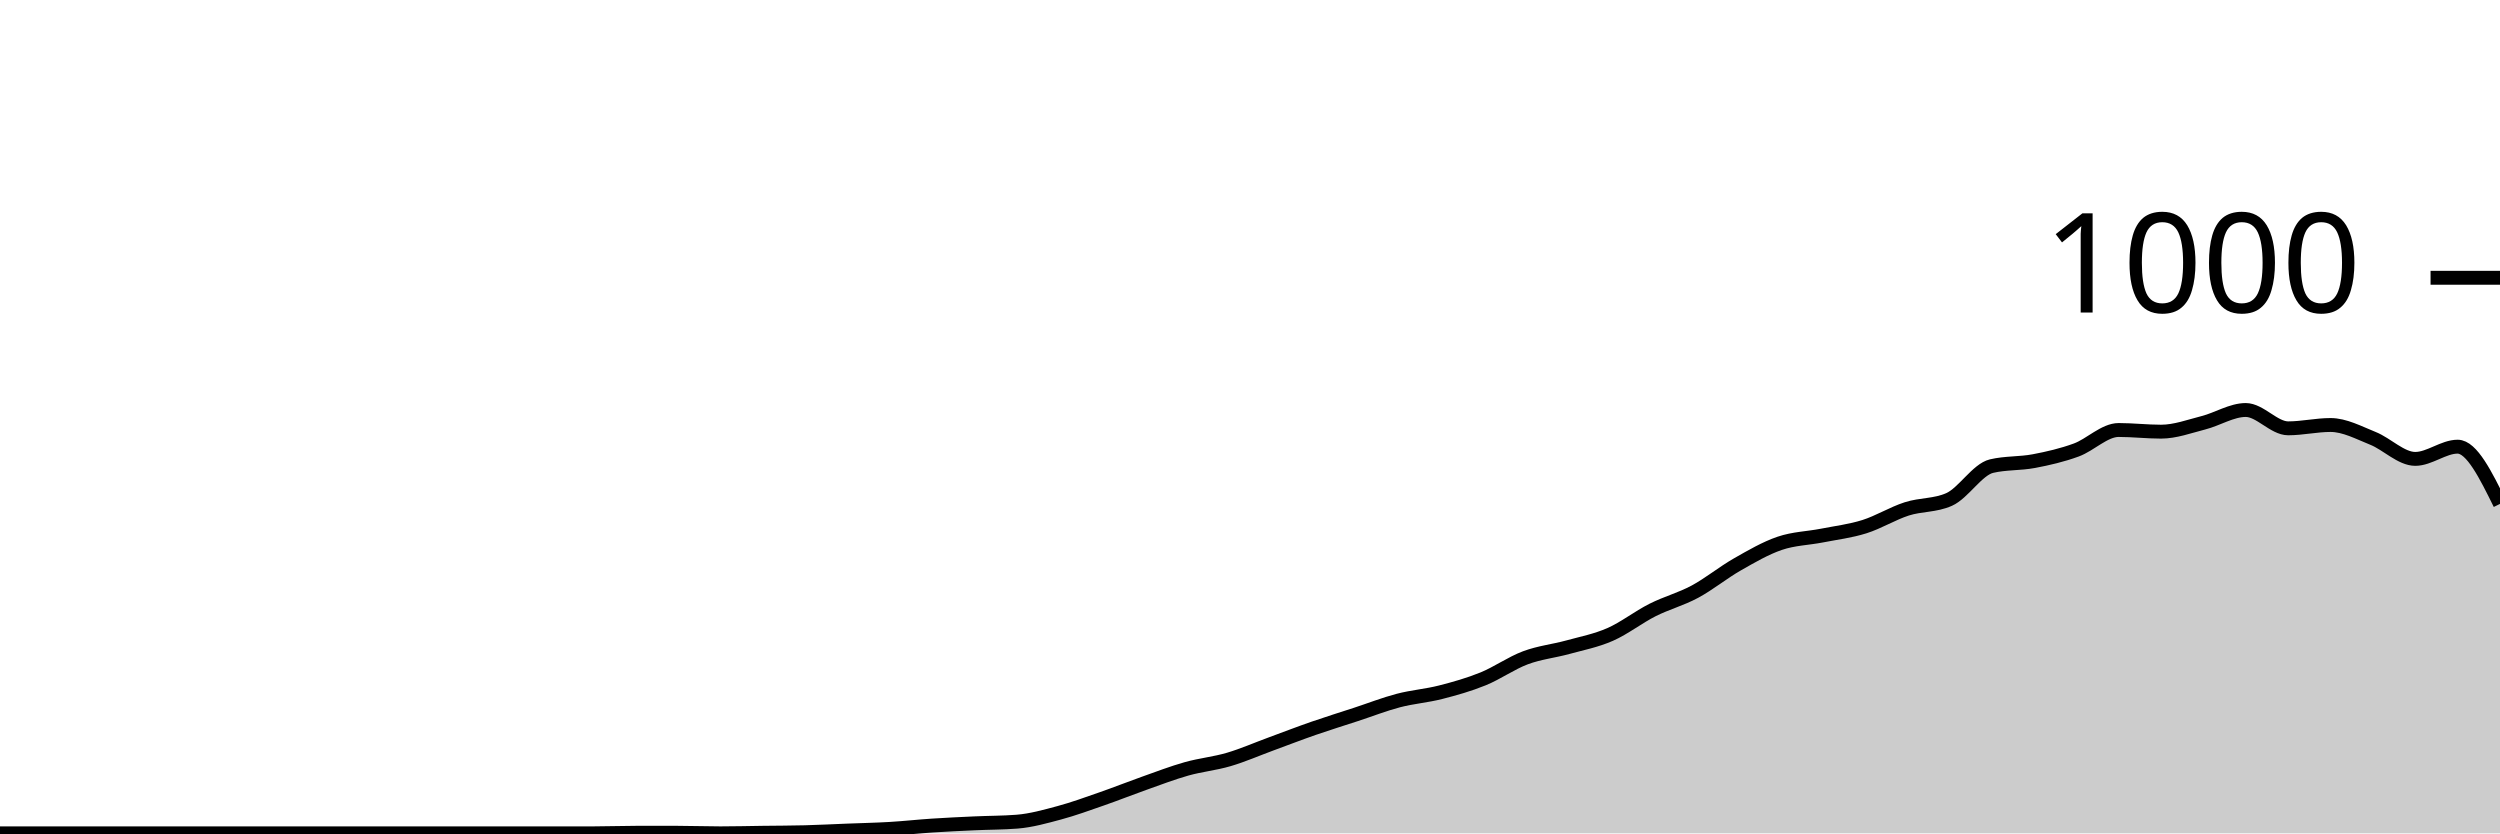
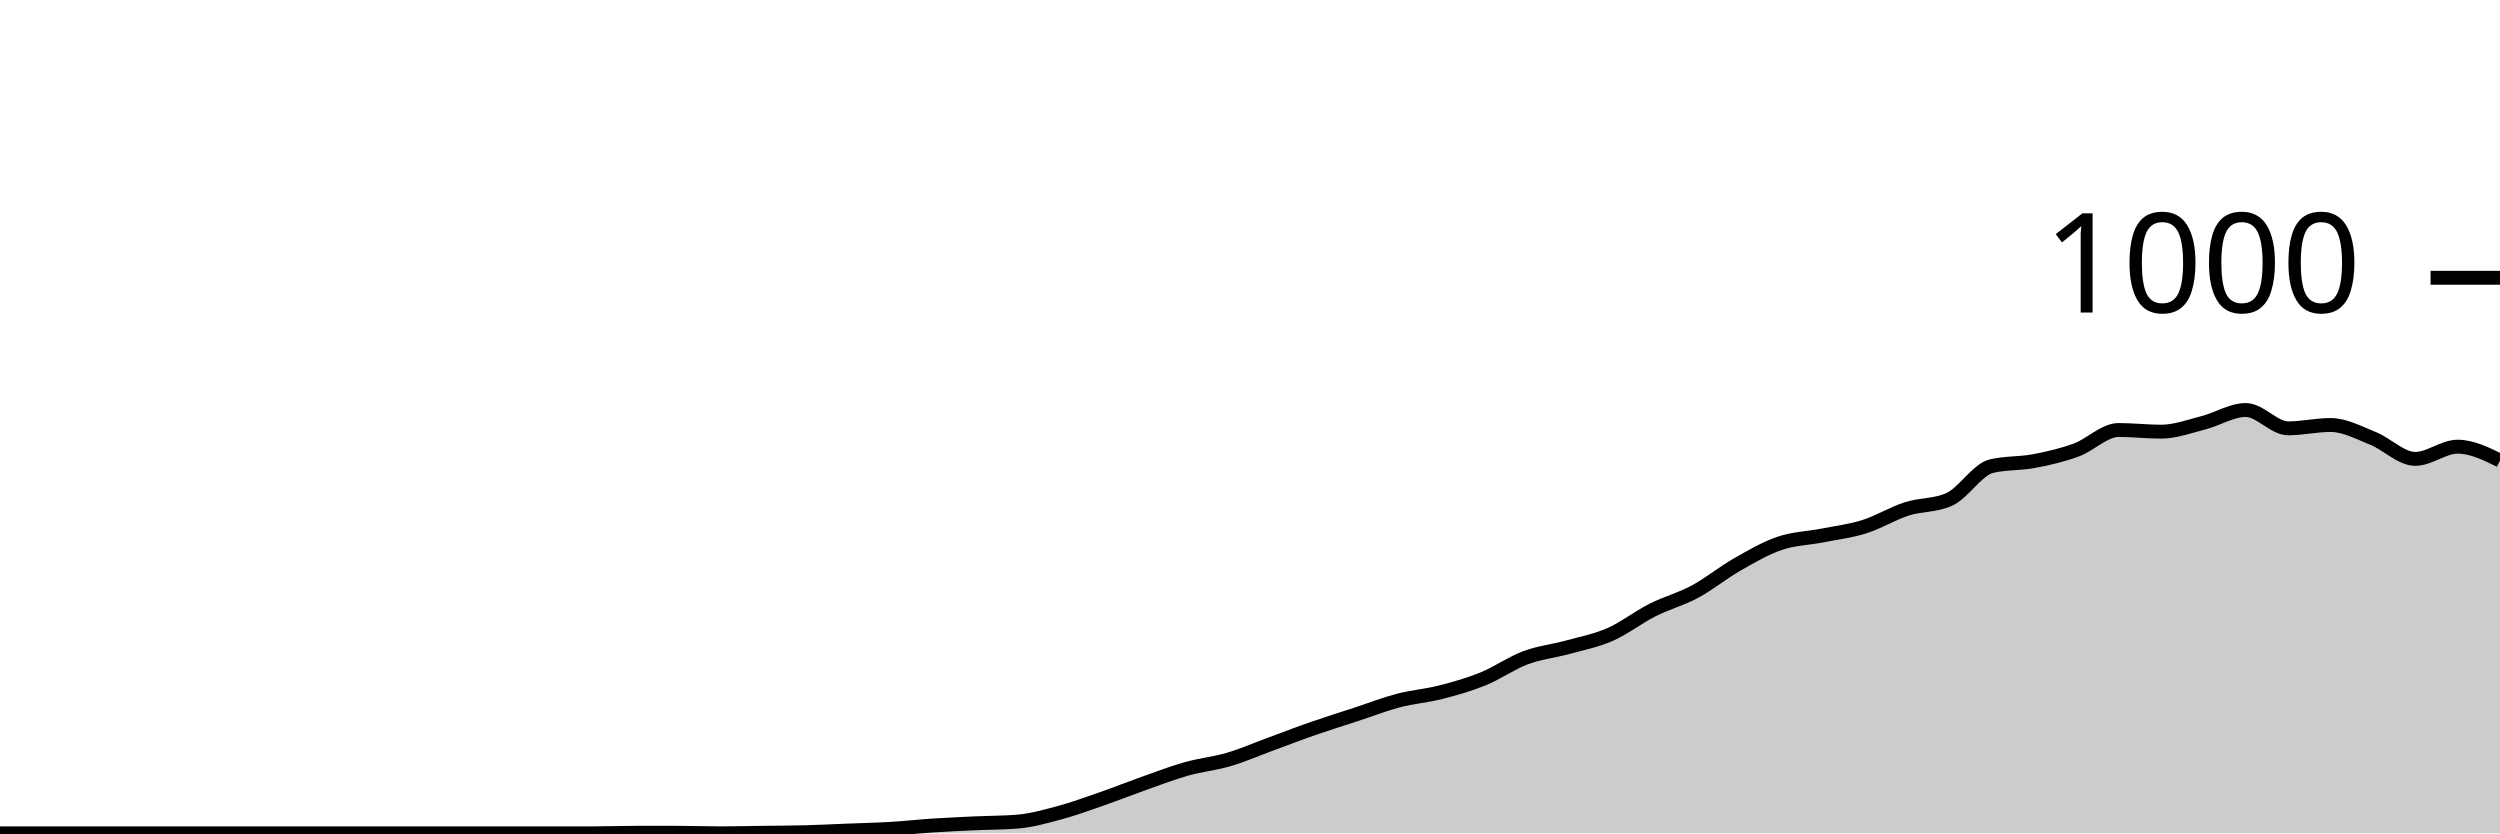
<svg xmlns="http://www.w3.org/2000/svg" viewBox="0 0 180 60">
  <g transform="translate(0,20)">
-     <path class="area" fill="rgba(0, 0, 0, 0.2)" d="M0,40C1.017,40,2.034,40,3.051,40C4.068,40,5.085,40,6.102,40C7.119,40,8.136,40,9.153,40C10.169,40,11.186,40,12.203,40C13.22,40,14.237,40,15.254,40C16.271,40,17.288,40,18.305,40C19.322,40,20.339,40,21.356,40C22.373,40,23.39,40,24.407,40C25.424,40,26.441,40,27.458,40C28.475,40,29.492,40,30.508,40C31.525,40,32.542,40,33.559,40C34.576,40,35.593,40,36.61,40C37.627,40,38.644,40,39.661,40C40.678,40,41.695,40,42.712,40C43.729,40,44.746,39.96,45.763,39.96C46.78,39.96,47.797,39.96,48.814,39.96C49.831,39.96,50.847,40,51.864,40C52.881,40,53.898,39.973,54.915,39.96C55.932,39.947,56.949,39.947,57.966,39.92C58.983,39.893,60,39.84,61.017,39.8C62.034,39.76,63.051,39.74,64.068,39.68C65.085,39.62,66.102,39.507,67.119,39.44C68.136,39.373,69.153,39.327,70.169,39.28C71.186,39.233,72.203,39.24,73.22,39.16C74.237,39.08,75.254,38.793,76.271,38.52C77.288,38.247,78.305,37.873,79.322,37.52C80.339,37.167,81.356,36.76,82.373,36.4C83.39,36.04,84.407,35.647,85.424,35.36C86.441,35.073,87.458,34.98,88.475,34.68C89.492,34.38,90.508,33.933,91.525,33.56C92.542,33.187,93.559,32.793,94.576,32.44C95.593,32.087,96.61,31.773,97.627,31.44C98.644,31.107,99.661,30.707,100.678,30.44C101.695,30.173,102.712,30.1,103.729,29.84C104.746,29.58,105.763,29.293,106.78,28.88C107.797,28.467,108.814,27.74,109.831,27.36C110.847,26.98,111.864,26.88,112.881,26.6C113.898,26.32,114.915,26.127,115.932,25.68C116.949,25.233,117.966,24.433,118.983,23.92C120,23.407,121.017,23.147,122.034,22.6C123.051,22.053,124.068,21.22,125.085,20.64C126.102,20.06,127.119,19.467,128.136,19.12C129.153,18.773,130.169,18.76,131.186,18.56C132.203,18.36,133.22,18.24,134.237,17.92C135.254,17.6,136.271,16.967,137.288,16.64C138.305,16.313,139.322,16.413,140.339,15.96C141.356,15.507,142.373,13.8,143.39,13.56C144.407,13.32,145.424,13.393,146.441,13.2C147.458,13.007,148.475,12.773,149.492,12.4C150.508,12.027,151.525,10.96,152.542,10.96C153.559,10.96,154.576,11.08,155.593,11.08C156.61,11.08,157.627,10.7,158.644,10.44C159.661,10.18,160.678,9.52,161.695,9.52C162.712,9.52,163.729,10.84,164.746,10.84C165.763,10.84,166.78,10.6,167.797,10.6C168.814,10.6,169.831,11.153,170.847,11.56C171.864,11.967,172.881,13.04,173.898,13.04C174.915,13.04,175.932,12.16,176.949,12.16C177.966,12.16,178.983,14.22,180,16.28L180,40C178.983,40,177.966,40,176.949,40C175.932,40,174.915,40,173.898,40C172.881,40,171.864,40,170.847,40C169.831,40,168.814,40,167.797,40C166.78,40,165.763,40,164.746,40C163.729,40,162.712,40,161.695,40C160.678,40,159.661,40,158.644,40C157.627,40,156.61,40,155.593,40C154.576,40,153.559,40,152.542,40C151.525,40,150.508,40,149.492,40C148.475,40,147.458,40,146.441,40C145.424,40,144.407,40,143.39,40C142.373,40,141.356,40,140.339,40C139.322,40,138.305,40,137.288,40C136.271,40,135.254,40,134.237,40C133.22,40,132.203,40,131.186,40C130.169,40,129.153,40,128.136,40C127.119,40,126.102,40,125.085,40C124.068,40,123.051,40,122.034,40C121.017,40,120,40,118.983,40C117.966,40,116.949,40,115.932,40C114.915,40,113.898,40,112.881,40C111.864,40,110.847,40,109.831,40C108.814,40,107.797,40,106.78,40C105.763,40,104.746,40,103.729,40C102.712,40,101.695,40,100.678,40C99.661,40,98.644,40,97.627,40C96.61,40,95.593,40,94.576,40C93.559,40,92.542,40,91.525,40C90.508,40,89.492,40,88.475,40C87.458,40,86.441,40,85.424,40C84.407,40,83.39,40,82.373,40C81.356,40,80.339,40,79.322,40C78.305,40,77.288,40,76.271,40C75.254,40,74.237,40,73.22,40C72.203,40,71.186,40,70.169,40C69.153,40,68.136,40,67.119,40C66.102,40,65.085,40,64.068,40C63.051,40,62.034,40,61.017,40C60,40,58.983,40,57.966,40C56.949,40,55.932,40,54.915,40C53.898,40,52.881,40,51.864,40C50.847,40,49.831,40,48.814,40C47.797,40,46.78,40,45.763,40C44.746,40,43.729,40,42.712,40C41.695,40,40.678,40,39.661,40C38.644,40,37.627,40,36.61,40C35.593,40,34.576,40,33.559,40C32.542,40,31.525,40,30.508,40C29.492,40,28.475,40,27.458,40C26.441,40,25.424,40,24.407,40C23.39,40,22.373,40,21.356,40C20.339,40,19.322,40,18.305,40C17.288,40,16.271,40,15.254,40C14.237,40,13.22,40,12.203,40C11.186,40,10.169,40,9.153,40C8.136,40,7.119,40,6.102,40C5.085,40,4.068,40,3.051,40C2.034,40,1.017,40,0,40Z" />
-     <path class="line" stroke="black" fill="none" d="M0,40C1.017,40,2.034,40,3.051,40C4.068,40,5.085,40,6.102,40C7.119,40,8.136,40,9.153,40C10.169,40,11.186,40,12.203,40C13.22,40,14.237,40,15.254,40C16.271,40,17.288,40,18.305,40C19.322,40,20.339,40,21.356,40C22.373,40,23.39,40,24.407,40C25.424,40,26.441,40,27.458,40C28.475,40,29.492,40,30.508,40C31.525,40,32.542,40,33.559,40C34.576,40,35.593,40,36.61,40C37.627,40,38.644,40,39.661,40C40.678,40,41.695,40,42.712,40C43.729,40,44.746,39.96,45.763,39.96C46.78,39.96,47.797,39.96,48.814,39.96C49.831,39.96,50.847,40,51.864,40C52.881,40,53.898,39.973,54.915,39.96C55.932,39.947,56.949,39.947,57.966,39.92C58.983,39.893,60,39.84,61.017,39.8C62.034,39.76,63.051,39.74,64.068,39.68C65.085,39.62,66.102,39.507,67.119,39.44C68.136,39.373,69.153,39.327,70.169,39.28C71.186,39.233,72.203,39.24,73.22,39.16C74.237,39.08,75.254,38.793,76.271,38.52C77.288,38.247,78.305,37.873,79.322,37.52C80.339,37.167,81.356,36.76,82.373,36.4C83.39,36.04,84.407,35.647,85.424,35.36C86.441,35.073,87.458,34.98,88.475,34.68C89.492,34.38,90.508,33.933,91.525,33.56C92.542,33.187,93.559,32.793,94.576,32.44C95.593,32.087,96.61,31.773,97.627,31.44C98.644,31.107,99.661,30.707,100.678,30.44C101.695,30.173,102.712,30.1,103.729,29.84C104.746,29.58,105.763,29.293,106.78,28.88C107.797,28.467,108.814,27.74,109.831,27.36C110.847,26.98,111.864,26.88,112.881,26.6C113.898,26.32,114.915,26.127,115.932,25.68C116.949,25.233,117.966,24.433,118.983,23.92C120,23.407,121.017,23.147,122.034,22.6C123.051,22.053,124.068,21.22,125.085,20.64C126.102,20.06,127.119,19.467,128.136,19.12C129.153,18.773,130.169,18.76,131.186,18.56C132.203,18.36,133.22,18.24,134.237,17.92C135.254,17.6,136.271,16.967,137.288,16.64C138.305,16.313,139.322,16.413,140.339,15.96C141.356,15.507,142.373,13.8,143.39,13.56C144.407,13.32,145.424,13.393,146.441,13.2C147.458,13.007,148.475,12.773,149.492,12.4C150.508,12.027,151.525,10.96,152.542,10.96C153.559,10.96,154.576,11.08,155.593,11.08C156.61,11.08,157.627,10.7,158.644,10.44C159.661,10.18,160.678,9.52,161.695,9.52C162.712,9.52,163.729,10.84,164.746,10.84C165.763,10.84,166.78,10.6,167.797,10.6C168.814,10.6,169.831,11.153,170.847,11.56C171.864,11.967,172.881,13.04,173.898,13.04C174.915,13.04,175.932,12.16,176.949,12.16C177.966,12.16,178.983,14.22,180,16.28" />
+     <path class="area" fill="rgba(0, 0, 0, 0.2)" d="M0,40C1.017,40,2.034,40,3.051,40C4.068,40,5.085,40,6.102,40C7.119,40,8.136,40,9.153,40C10.169,40,11.186,40,12.203,40C13.22,40,14.237,40,15.254,40C16.271,40,17.288,40,18.305,40C19.322,40,20.339,40,21.356,40C22.373,40,23.39,40,24.407,40C25.424,40,26.441,40,27.458,40C28.475,40,29.492,40,30.508,40C31.525,40,32.542,40,33.559,40C34.576,40,35.593,40,36.61,40C37.627,40,38.644,40,39.661,40C40.678,40,41.695,40,42.712,40C43.729,40,44.746,39.96,45.763,39.96C46.78,39.96,47.797,39.96,48.814,39.96C49.831,39.96,50.847,40,51.864,40C52.881,40,53.898,39.973,54.915,39.96C55.932,39.947,56.949,39.947,57.966,39.92C58.983,39.893,60,39.84,61.017,39.8C62.034,39.76,63.051,39.74,64.068,39.68C65.085,39.62,66.102,39.507,67.119,39.44C68.136,39.373,69.153,39.327,70.169,39.28C71.186,39.233,72.203,39.24,73.22,39.16C74.237,39.08,75.254,38.793,76.271,38.52C77.288,38.247,78.305,37.873,79.322,37.52C80.339,37.167,81.356,36.76,82.373,36.4C83.39,36.04,84.407,35.647,85.424,35.36C86.441,35.073,87.458,34.98,88.475,34.68C89.492,34.38,90.508,33.933,91.525,33.56C92.542,33.187,93.559,32.793,94.576,32.44C95.593,32.087,96.61,31.773,97.627,31.44C98.644,31.107,99.661,30.707,100.678,30.44C101.695,30.173,102.712,30.1,103.729,29.84C104.746,29.58,105.763,29.293,106.78,28.88C107.797,28.467,108.814,27.74,109.831,27.36C110.847,26.98,111.864,26.88,112.881,26.6C113.898,26.32,114.915,26.127,115.932,25.68C116.949,25.233,117.966,24.433,118.983,23.92C120,23.407,121.017,23.147,122.034,22.6C123.051,22.053,124.068,21.22,125.085,20.64C126.102,20.06,127.119,19.467,128.136,19.12C129.153,18.773,130.169,18.76,131.186,18.56C132.203,18.36,133.22,18.24,134.237,17.92C135.254,17.6,136.271,16.967,137.288,16.64C138.305,16.313,139.322,16.413,140.339,15.96C141.356,15.507,142.373,13.8,143.39,13.56C144.407,13.32,145.424,13.393,146.441,13.2C147.458,13.007,148.475,12.773,149.492,12.4C150.508,12.027,151.525,10.96,152.542,10.96C153.559,10.96,154.576,11.08,155.593,11.08C156.61,11.08,157.627,10.7,158.644,10.44C159.661,10.18,160.678,9.52,161.695,9.52C162.712,9.52,163.729,10.84,164.746,10.84C165.763,10.84,166.78,10.6,167.797,10.6C168.814,10.6,169.831,11.153,170.847,11.56C171.864,11.967,172.881,13.04,173.898,13.04C174.915,13.04,175.932,12.16,176.949,12.16C177.966,12.16,178.983,12.66,180,13.16L180,40C178.983,40,177.966,40,176.949,40C175.932,40,174.915,40,173.898,40C172.881,40,171.864,40,170.847,40C169.831,40,168.814,40,167.797,40C166.78,40,165.763,40,164.746,40C163.729,40,162.712,40,161.695,40C160.678,40,159.661,40,158.644,40C157.627,40,156.61,40,155.593,40C154.576,40,153.559,40,152.542,40C151.525,40,150.508,40,149.492,40C148.475,40,147.458,40,146.441,40C145.424,40,144.407,40,143.39,40C142.373,40,141.356,40,140.339,40C139.322,40,138.305,40,137.288,40C136.271,40,135.254,40,134.237,40C133.22,40,132.203,40,131.186,40C130.169,40,129.153,40,128.136,40C127.119,40,126.102,40,125.085,40C124.068,40,123.051,40,122.034,40C121.017,40,120,40,118.983,40C117.966,40,116.949,40,115.932,40C114.915,40,113.898,40,112.881,40C111.864,40,110.847,40,109.831,40C108.814,40,107.797,40,106.78,40C105.763,40,104.746,40,103.729,40C102.712,40,101.695,40,100.678,40C99.661,40,98.644,40,97.627,40C96.61,40,95.593,40,94.576,40C93.559,40,92.542,40,91.525,40C90.508,40,89.492,40,88.475,40C87.458,40,86.441,40,85.424,40C84.407,40,83.39,40,82.373,40C81.356,40,80.339,40,79.322,40C78.305,40,77.288,40,76.271,40C75.254,40,74.237,40,73.22,40C72.203,40,71.186,40,70.169,40C69.153,40,68.136,40,67.119,40C66.102,40,65.085,40,64.068,40C63.051,40,62.034,40,61.017,40C60,40,58.983,40,57.966,40C56.949,40,55.932,40,54.915,40C53.898,40,52.881,40,51.864,40C50.847,40,49.831,40,48.814,40C47.797,40,46.78,40,45.763,40C44.746,40,43.729,40,42.712,40C41.695,40,40.678,40,39.661,40C38.644,40,37.627,40,36.61,40C35.593,40,34.576,40,33.559,40C32.542,40,31.525,40,30.508,40C29.492,40,28.475,40,27.458,40C26.441,40,25.424,40,24.407,40C23.39,40,22.373,40,21.356,40C20.339,40,19.322,40,18.305,40C17.288,40,16.271,40,15.254,40C14.237,40,13.22,40,12.203,40C11.186,40,10.169,40,9.153,40C8.136,40,7.119,40,6.102,40C5.085,40,4.068,40,3.051,40C2.034,40,1.017,40,0,40Z" />
+     <path class="line" stroke="black" fill="none" d="M0,40C1.017,40,2.034,40,3.051,40C4.068,40,5.085,40,6.102,40C7.119,40,8.136,40,9.153,40C10.169,40,11.186,40,12.203,40C13.22,40,14.237,40,15.254,40C16.271,40,17.288,40,18.305,40C19.322,40,20.339,40,21.356,40C22.373,40,23.39,40,24.407,40C25.424,40,26.441,40,27.458,40C28.475,40,29.492,40,30.508,40C31.525,40,32.542,40,33.559,40C34.576,40,35.593,40,36.61,40C37.627,40,38.644,40,39.661,40C40.678,40,41.695,40,42.712,40C43.729,40,44.746,39.96,45.763,39.96C46.78,39.96,47.797,39.96,48.814,39.96C49.831,39.96,50.847,40,51.864,40C52.881,40,53.898,39.973,54.915,39.96C55.932,39.947,56.949,39.947,57.966,39.92C58.983,39.893,60,39.84,61.017,39.8C62.034,39.76,63.051,39.74,64.068,39.68C65.085,39.62,66.102,39.507,67.119,39.44C68.136,39.373,69.153,39.327,70.169,39.28C71.186,39.233,72.203,39.24,73.22,39.16C74.237,39.08,75.254,38.793,76.271,38.52C77.288,38.247,78.305,37.873,79.322,37.52C80.339,37.167,81.356,36.76,82.373,36.4C83.39,36.04,84.407,35.647,85.424,35.36C86.441,35.073,87.458,34.98,88.475,34.68C89.492,34.38,90.508,33.933,91.525,33.56C92.542,33.187,93.559,32.793,94.576,32.44C95.593,32.087,96.61,31.773,97.627,31.44C98.644,31.107,99.661,30.707,100.678,30.44C101.695,30.173,102.712,30.1,103.729,29.84C104.746,29.58,105.763,29.293,106.78,28.88C107.797,28.467,108.814,27.74,109.831,27.36C110.847,26.98,111.864,26.88,112.881,26.6C113.898,26.32,114.915,26.127,115.932,25.68C116.949,25.233,117.966,24.433,118.983,23.92C120,23.407,121.017,23.147,122.034,22.6C123.051,22.053,124.068,21.22,125.085,20.64C126.102,20.06,127.119,19.467,128.136,19.12C129.153,18.773,130.169,18.76,131.186,18.56C132.203,18.36,133.22,18.24,134.237,17.92C135.254,17.6,136.271,16.967,137.288,16.64C138.305,16.313,139.322,16.413,140.339,15.96C141.356,15.507,142.373,13.8,143.39,13.56C144.407,13.32,145.424,13.393,146.441,13.2C147.458,13.007,148.475,12.773,149.492,12.4C150.508,12.027,151.525,10.96,152.542,10.96C153.559,10.96,154.576,11.08,155.593,11.08C156.61,11.08,157.627,10.7,158.644,10.44C159.661,10.18,160.678,9.52,161.695,9.52C162.712,9.52,163.729,10.84,164.746,10.84C165.763,10.84,166.78,10.6,167.797,10.6C168.814,10.6,169.831,11.153,170.847,11.56C171.864,11.967,172.881,13.04,173.898,13.04C174.915,13.04,175.932,12.16,176.949,12.16C177.966,12.16,178.983,12.66,180,13.16" />
    <path class="axis-ceiling" stroke-width="1" stroke="black" fill="none" d="M175,0L180,0" />
    <text class="axis-ceiling-label" font-family="sans-serif" text-anchor="end" font-size="10px" x="170" y="2.5">1000</text>
  </g>
</svg>
